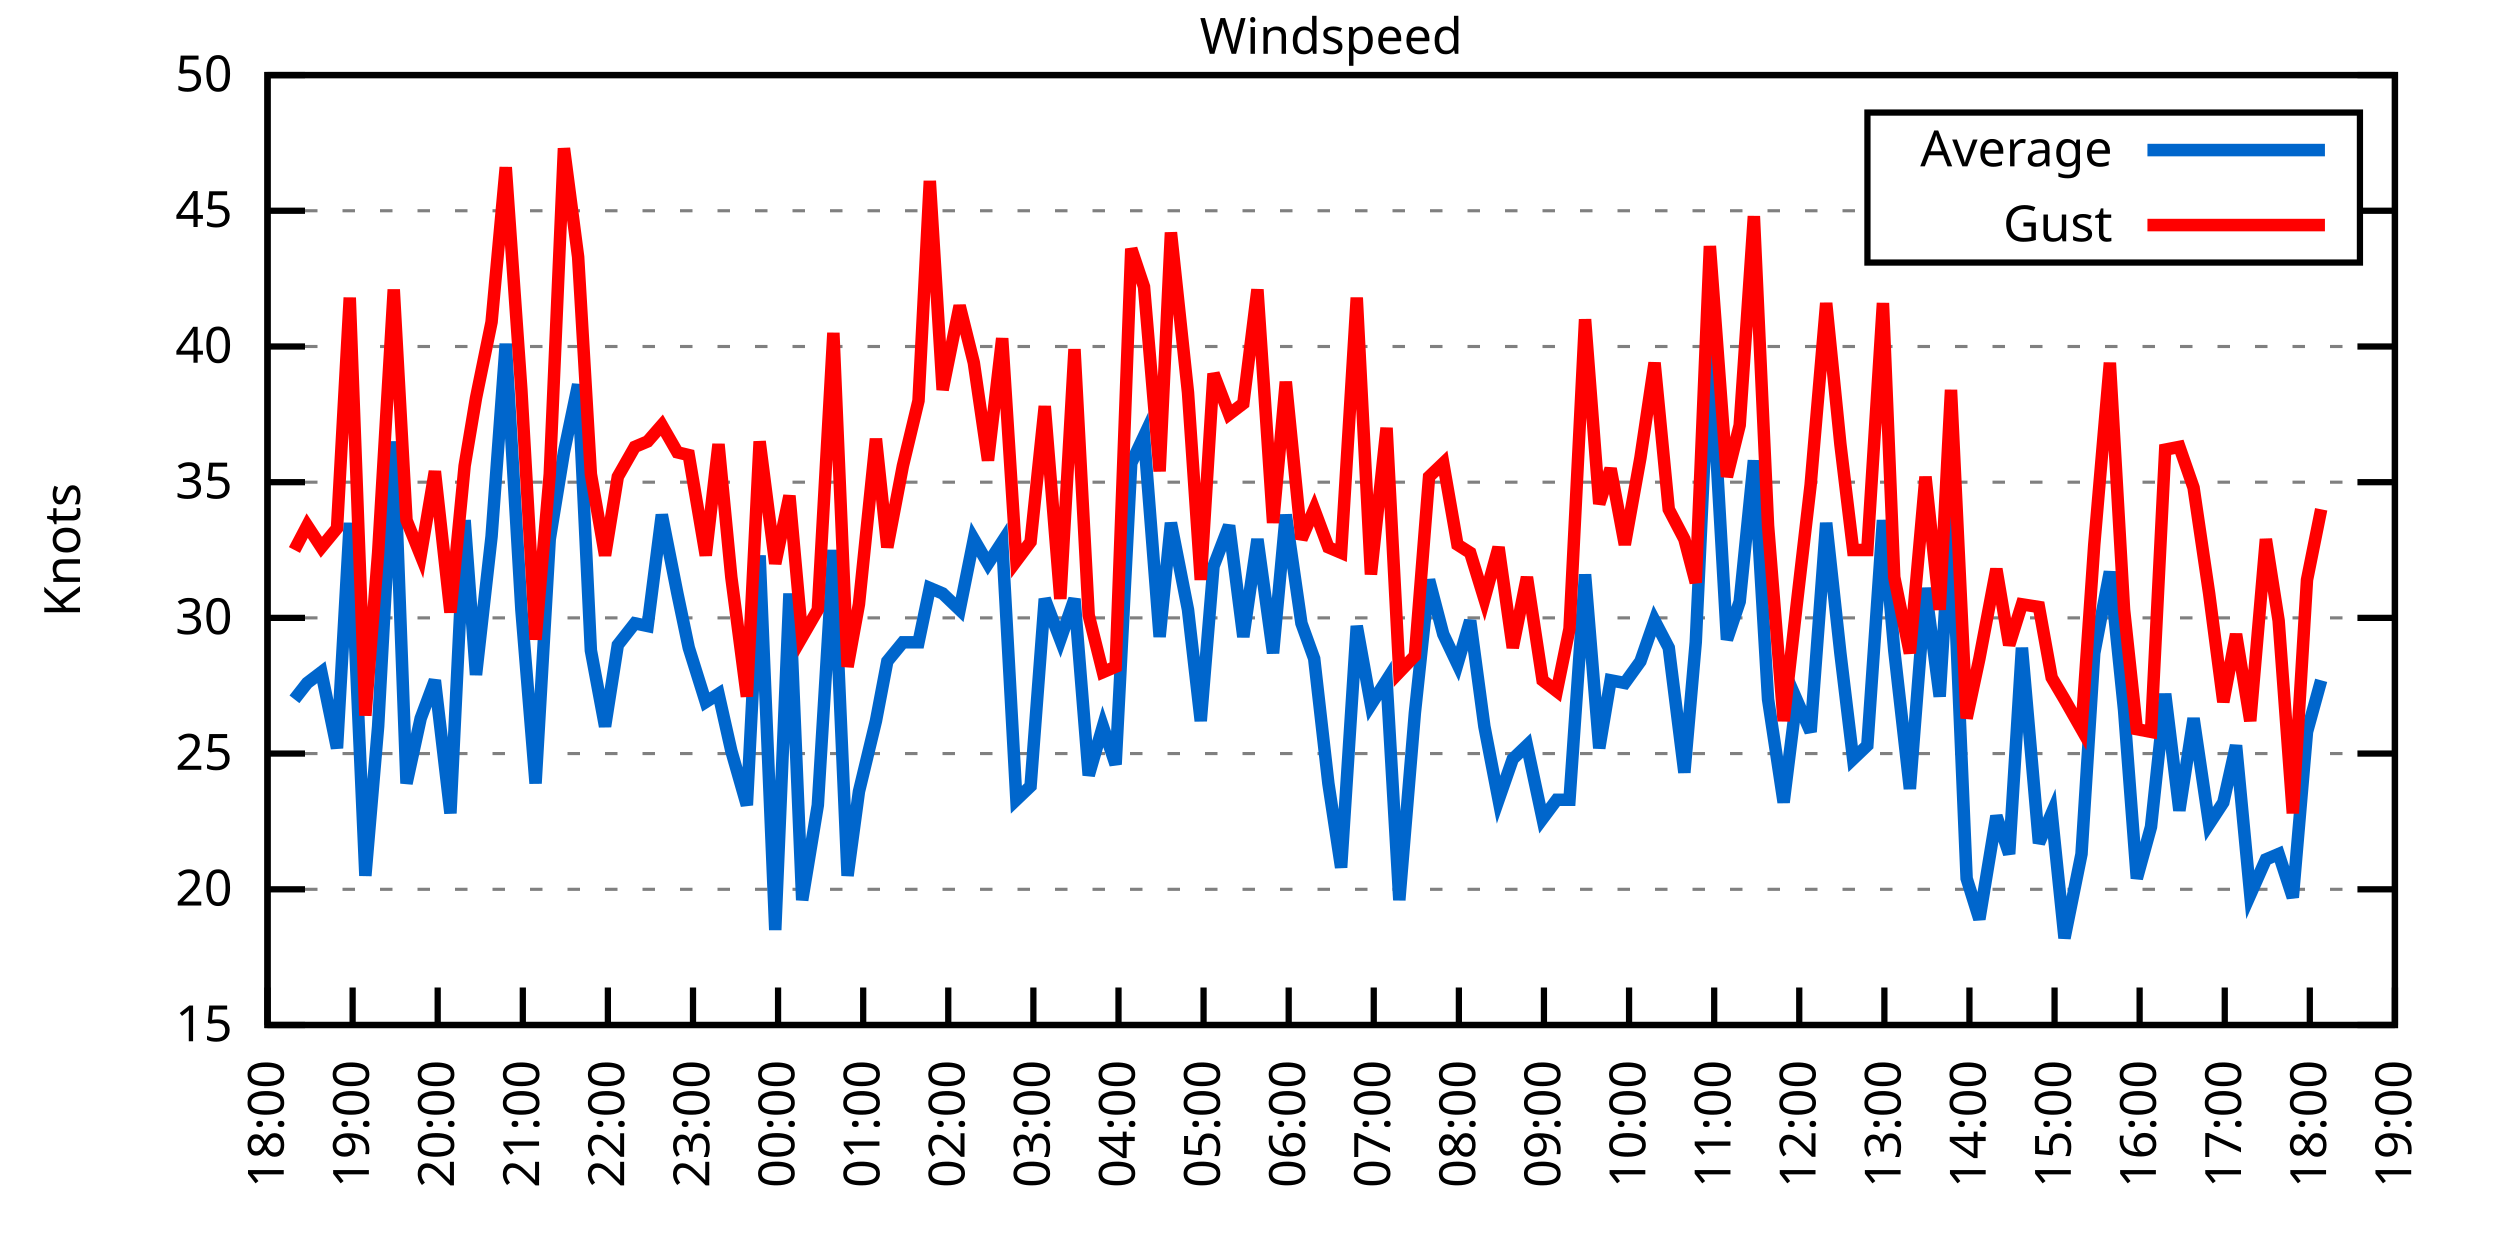
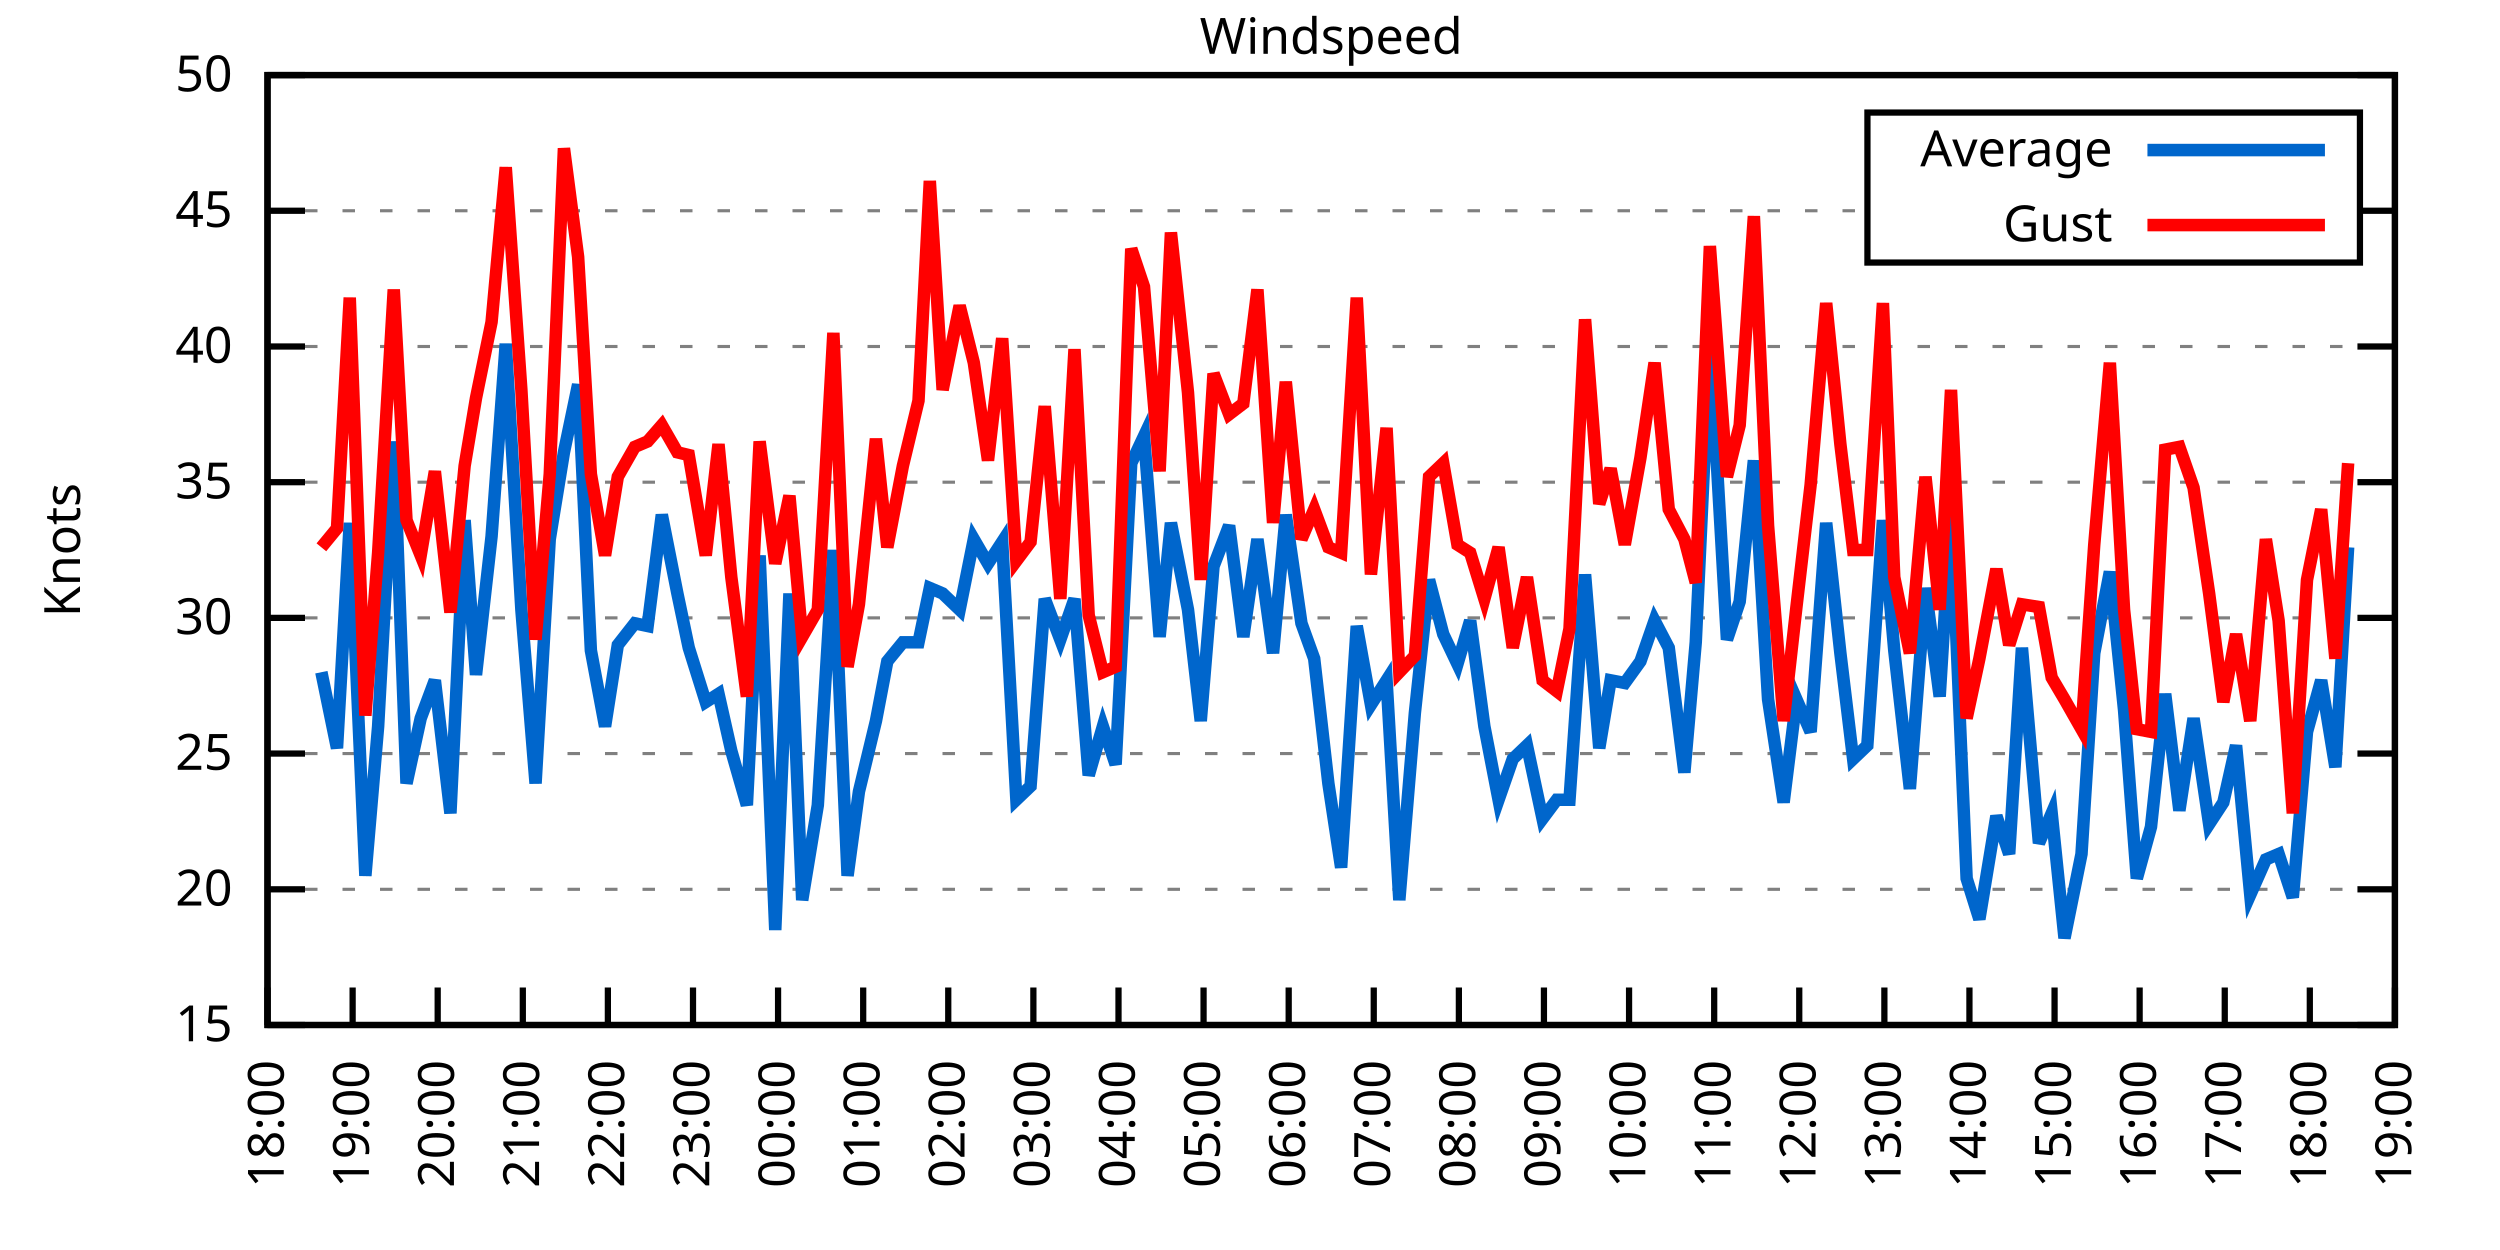
<svg xmlns="http://www.w3.org/2000/svg" xmlns:xlink="http://www.w3.org/1999/xlink" width="400" height="200" viewBox="0 0 400 200">
  <g id="gnuplot_canvas">
    <rect x="0" y="0" width="400" height="200" fill="none" />
    <defs>
      <circle id="gpDot" r="0.5" stroke-width="0.5" stroke="currentColor" />
      <path id="gpPt0" stroke-width="0.333" stroke="currentColor" d="M-1,0 h2 M0,-1 v2" />
      <path id="gpPt1" stroke-width="0.333" stroke="currentColor" d="M-1,-1 L1,1 M1,-1 L-1,1" />
      <path id="gpPt2" stroke-width="0.333" stroke="currentColor" d="M-1,0 L1,0 M0,-1 L0,1 M-1,-1 L1,1 M-1,1 L1,-1" />
      <rect id="gpPt3" stroke-width="0.333" stroke="currentColor" x="-1" y="-1" width="2" height="2" />
      <rect id="gpPt4" stroke-width="0.333" stroke="currentColor" fill="currentColor" x="-1" y="-1" width="2" height="2" />
      <circle id="gpPt5" stroke-width="0.333" stroke="currentColor" cx="0" cy="0" r="1" />
      <use xlink:href="#gpPt5" id="gpPt6" fill="currentColor" stroke="none" />
      <path id="gpPt7" stroke-width="0.333" stroke="currentColor" d="M0,-1.33 L-1.33,0.67 L1.33,0.67 z" />
      <use xlink:href="#gpPt7" id="gpPt8" fill="currentColor" stroke="none" />
      <use xlink:href="#gpPt7" id="gpPt9" stroke="currentColor" transform="rotate(180)" />
      <use xlink:href="#gpPt9" id="gpPt10" fill="currentColor" stroke="none" />
      <use xlink:href="#gpPt3" id="gpPt11" stroke="currentColor" transform="rotate(45)" />
      <use xlink:href="#gpPt11" id="gpPt12" fill="currentColor" stroke="none" />
      <path id="gpPt13" stroke-width="0.333" stroke="currentColor" d="M0,1.330 L1.265,0.411 L0.782,-1.067 L-0.782,-1.076 L-1.265,0.411 z" />
      <use xlink:href="#gpPt13" id="gpPt14" fill="currentColor" stroke="none" />
      <filter id="textbox" filterUnits="objectBoundingBox" x="0" y="0" height="1" width="1">
        <feFlood flood-color="white" flood-opacity="1" result="bgnd" />
        <feComposite in="SourceGraphic" in2="bgnd" operator="atop" />
      </filter>
      <filter id="greybox" filterUnits="objectBoundingBox" x="0" y="0" height="1" width="1">
        <feFlood flood-color="lightgrey" flood-opacity="1" result="grey" />
        <feComposite in="SourceGraphic" in2="grey" operator="atop" />
      </filter>
    </defs>
    <g fill="none" color="white" stroke="currentColor" stroke-width="1.00" stroke-linecap="butt" stroke-linejoin="miter">
</g>
    <g fill="none" color="black" stroke="currentColor" stroke-width="1.00" stroke-linecap="butt" stroke-linejoin="miter">
      <g stroke="none" shape-rendering="crispEdges">
        <polygon fill="rgb(255, 255, 255)" points="42.80,164.00 383.18,164.00 383.18,12.02 42.80,12.02 " />
      </g>
    </g>
    <g fill="none" color="black" stroke="currentColor" stroke-width="1.00" stroke-linecap="butt" stroke-linejoin="miter">
</g>
    <g fill="none" color="black" stroke="black" stroke-width="0.50" stroke-linecap="butt" stroke-linejoin="miter">
</g>
    <g fill="none" color="gray" stroke="currentColor" stroke-width="0.50" stroke-linecap="butt" stroke-linejoin="miter">
      <path stroke="gray" stroke-dasharray="2,4" class="gridline" d="M42.80,164.00 L383.19,164.00  " />
    </g>
    <g fill="none" color="gray" stroke="gray" stroke-width="1.00" stroke-linecap="butt" stroke-linejoin="miter">
</g>
    <g fill="none" color="black" stroke="currentColor" stroke-width="1.00" stroke-linecap="butt" stroke-linejoin="miter">
      <path stroke="black" d="M42.80,164.00 L48.80,164.00 M383.19,164.00 L377.19,164.00  " />
      <g transform="translate(37.20,166.60)" stroke="none" fill="black" font-family="Sans" font-size="8.00" text-anchor="end">
        <text>
          <tspan font-family="Sans"> 15</tspan>
        </text>
      </g>
    </g>
    <g fill="none" color="black" stroke="currentColor" stroke-width="1.00" stroke-linecap="butt" stroke-linejoin="miter">
</g>
    <g fill="none" color="black" stroke="black" stroke-width="0.50" stroke-linecap="butt" stroke-linejoin="miter">
</g>
    <g fill="none" color="gray" stroke="currentColor" stroke-width="0.50" stroke-linecap="butt" stroke-linejoin="miter">
      <path stroke="gray" stroke-dasharray="2,4" class="gridline" d="M42.80,142.29 L383.19,142.29  " />
    </g>
    <g fill="none" color="gray" stroke="gray" stroke-width="1.00" stroke-linecap="butt" stroke-linejoin="miter">
</g>
    <g fill="none" color="black" stroke="currentColor" stroke-width="1.00" stroke-linecap="butt" stroke-linejoin="miter">
      <path stroke="black" d="M42.80,142.29 L48.80,142.29 M383.19,142.29 L377.19,142.29  " />
      <g transform="translate(37.20,144.89)" stroke="none" fill="black" font-family="Sans" font-size="8.00" text-anchor="end">
        <text>
          <tspan font-family="Sans"> 20</tspan>
        </text>
      </g>
    </g>
    <g fill="none" color="black" stroke="currentColor" stroke-width="1.00" stroke-linecap="butt" stroke-linejoin="miter">
</g>
    <g fill="none" color="black" stroke="black" stroke-width="0.50" stroke-linecap="butt" stroke-linejoin="miter">
</g>
    <g fill="none" color="gray" stroke="currentColor" stroke-width="0.50" stroke-linecap="butt" stroke-linejoin="miter">
      <path stroke="gray" stroke-dasharray="2,4" class="gridline" d="M42.80,120.57 L383.19,120.57  " />
    </g>
    <g fill="none" color="gray" stroke="gray" stroke-width="1.00" stroke-linecap="butt" stroke-linejoin="miter">
</g>
    <g fill="none" color="black" stroke="currentColor" stroke-width="1.00" stroke-linecap="butt" stroke-linejoin="miter">
      <path stroke="black" d="M42.80,120.57 L48.80,120.57 M383.19,120.57 L377.19,120.57  " />
      <g transform="translate(37.20,123.17)" stroke="none" fill="black" font-family="Sans" font-size="8.00" text-anchor="end">
        <text>
          <tspan font-family="Sans"> 25</tspan>
        </text>
      </g>
    </g>
    <g fill="none" color="black" stroke="currentColor" stroke-width="1.00" stroke-linecap="butt" stroke-linejoin="miter">
</g>
    <g fill="none" color="black" stroke="black" stroke-width="0.50" stroke-linecap="butt" stroke-linejoin="miter">
</g>
    <g fill="none" color="gray" stroke="currentColor" stroke-width="0.50" stroke-linecap="butt" stroke-linejoin="miter">
      <path stroke="gray" stroke-dasharray="2,4" class="gridline" d="M42.80,98.86 L383.19,98.86  " />
    </g>
    <g fill="none" color="gray" stroke="gray" stroke-width="1.00" stroke-linecap="butt" stroke-linejoin="miter">
</g>
    <g fill="none" color="black" stroke="currentColor" stroke-width="1.00" stroke-linecap="butt" stroke-linejoin="miter">
      <path stroke="black" d="M42.80,98.86 L48.80,98.86 M383.19,98.86 L377.19,98.86  " />
      <g transform="translate(37.20,101.46)" stroke="none" fill="black" font-family="Sans" font-size="8.00" text-anchor="end">
        <text>
          <tspan font-family="Sans"> 30</tspan>
        </text>
      </g>
    </g>
    <g fill="none" color="black" stroke="currentColor" stroke-width="1.00" stroke-linecap="butt" stroke-linejoin="miter">
</g>
    <g fill="none" color="black" stroke="black" stroke-width="0.50" stroke-linecap="butt" stroke-linejoin="miter">
</g>
    <g fill="none" color="gray" stroke="currentColor" stroke-width="0.50" stroke-linecap="butt" stroke-linejoin="miter">
      <path stroke="gray" stroke-dasharray="2,4" class="gridline" d="M42.80,77.15 L383.19,77.15  " />
    </g>
    <g fill="none" color="gray" stroke="gray" stroke-width="1.00" stroke-linecap="butt" stroke-linejoin="miter">
</g>
    <g fill="none" color="black" stroke="currentColor" stroke-width="1.00" stroke-linecap="butt" stroke-linejoin="miter">
      <path stroke="black" d="M42.80,77.15 L48.80,77.15 M383.19,77.15 L377.19,77.15  " />
      <g transform="translate(37.20,79.75)" stroke="none" fill="black" font-family="Sans" font-size="8.00" text-anchor="end">
        <text>
          <tspan font-family="Sans"> 35</tspan>
        </text>
      </g>
    </g>
    <g fill="none" color="black" stroke="currentColor" stroke-width="1.00" stroke-linecap="butt" stroke-linejoin="miter">
</g>
    <g fill="none" color="black" stroke="black" stroke-width="0.50" stroke-linecap="butt" stroke-linejoin="miter">
</g>
    <g fill="none" color="gray" stroke="currentColor" stroke-width="0.50" stroke-linecap="butt" stroke-linejoin="miter">
      <path stroke="gray" stroke-dasharray="2,4" class="gridline" d="M42.80,55.44 L383.19,55.44  " />
    </g>
    <g fill="none" color="gray" stroke="gray" stroke-width="1.00" stroke-linecap="butt" stroke-linejoin="miter">
</g>
    <g fill="none" color="black" stroke="currentColor" stroke-width="1.00" stroke-linecap="butt" stroke-linejoin="miter">
      <path stroke="black" d="M42.80,55.44 L48.80,55.44 M383.19,55.44 L377.19,55.44  " />
      <g transform="translate(37.20,58.04)" stroke="none" fill="black" font-family="Sans" font-size="8.00" text-anchor="end">
        <text>
          <tspan font-family="Sans"> 40</tspan>
        </text>
      </g>
    </g>
    <g fill="none" color="black" stroke="currentColor" stroke-width="1.00" stroke-linecap="butt" stroke-linejoin="miter">
</g>
    <g fill="none" color="black" stroke="black" stroke-width="0.50" stroke-linecap="butt" stroke-linejoin="miter">
</g>
    <g fill="none" color="gray" stroke="currentColor" stroke-width="0.50" stroke-linecap="butt" stroke-linejoin="miter">
      <path stroke="gray" stroke-dasharray="2,4" class="gridline" d="M42.80,33.72 L298.79,33.72 M377.59,33.72 L383.19,33.72  " />
    </g>
    <g fill="none" color="gray" stroke="gray" stroke-width="1.00" stroke-linecap="butt" stroke-linejoin="miter">
</g>
    <g fill="none" color="black" stroke="currentColor" stroke-width="1.00" stroke-linecap="butt" stroke-linejoin="miter">
      <path stroke="black" d="M42.80,33.72 L48.80,33.72 M383.19,33.72 L377.19,33.72  " />
      <g transform="translate(37.20,36.32)" stroke="none" fill="black" font-family="Sans" font-size="8.00" text-anchor="end">
        <text>
          <tspan font-family="Sans"> 45</tspan>
        </text>
      </g>
    </g>
    <g fill="none" color="black" stroke="currentColor" stroke-width="1.00" stroke-linecap="butt" stroke-linejoin="miter">
</g>
    <g fill="none" color="black" stroke="black" stroke-width="0.50" stroke-linecap="butt" stroke-linejoin="miter">
</g>
    <g fill="none" color="gray" stroke="currentColor" stroke-width="0.50" stroke-linecap="butt" stroke-linejoin="miter">
      <path stroke="gray" stroke-dasharray="2,4" class="gridline" d="M42.80,12.01 L383.19,12.01  " />
    </g>
    <g fill="none" color="gray" stroke="gray" stroke-width="1.00" stroke-linecap="butt" stroke-linejoin="miter">
</g>
    <g fill="none" color="black" stroke="currentColor" stroke-width="1.00" stroke-linecap="butt" stroke-linejoin="miter">
      <path stroke="black" d="M42.80,12.01 L48.80,12.01 M383.19,12.01 L377.19,12.01  " />
      <g transform="translate(37.20,14.61)" stroke="none" fill="black" font-family="Sans" font-size="8.00" text-anchor="end">
        <text>
          <tspan font-family="Sans"> 50</tspan>
        </text>
      </g>
    </g>
    <g fill="none" color="black" stroke="currentColor" stroke-width="1.00" stroke-linecap="butt" stroke-linejoin="miter">
      <path stroke="black" d="M42.80,164.00 L42.80,158.00  " />
      <g transform="translate(45.40,169.60) rotate(270.00)" stroke="none" fill="black" font-family="Sans" font-size="8.00" text-anchor="end">
        <text>
          <tspan font-family="Sans">18:00</tspan>
        </text>
      </g>
    </g>
    <g fill="none" color="black" stroke="currentColor" stroke-width="1.00" stroke-linecap="butt" stroke-linejoin="miter">
      <path stroke="black" d="M56.42,164.00 L56.42,158.00  " />
      <g transform="translate(59.02,169.60) rotate(270.00)" stroke="none" fill="black" font-family="Sans" font-size="8.00" text-anchor="end">
        <text>
          <tspan font-family="Sans">19:00</tspan>
        </text>
      </g>
    </g>
    <g fill="none" color="black" stroke="currentColor" stroke-width="1.00" stroke-linecap="butt" stroke-linejoin="miter">
      <path stroke="black" d="M70.03,164.00 L70.03,158.00  " />
      <g transform="translate(72.63,169.60) rotate(270.00)" stroke="none" fill="black" font-family="Sans" font-size="8.00" text-anchor="end">
        <text>
          <tspan font-family="Sans">20:00</tspan>
        </text>
      </g>
    </g>
    <g fill="none" color="black" stroke="currentColor" stroke-width="1.00" stroke-linecap="butt" stroke-linejoin="miter">
      <path stroke="black" d="M83.65,164.00 L83.65,158.00  " />
      <g transform="translate(86.25,169.60) rotate(270.00)" stroke="none" fill="black" font-family="Sans" font-size="8.00" text-anchor="end">
        <text>
          <tspan font-family="Sans">21:00</tspan>
        </text>
      </g>
    </g>
    <g fill="none" color="black" stroke="currentColor" stroke-width="1.00" stroke-linecap="butt" stroke-linejoin="miter">
      <path stroke="black" d="M97.26,164.00 L97.26,158.00  " />
      <g transform="translate(99.86,169.60) rotate(270.00)" stroke="none" fill="black" font-family="Sans" font-size="8.00" text-anchor="end">
        <text>
          <tspan font-family="Sans">22:00</tspan>
        </text>
      </g>
    </g>
    <g fill="none" color="black" stroke="currentColor" stroke-width="1.00" stroke-linecap="butt" stroke-linejoin="miter">
      <path stroke="black" d="M110.88,164.00 L110.88,158.00  " />
      <g transform="translate(113.48,169.60) rotate(270.00)" stroke="none" fill="black" font-family="Sans" font-size="8.00" text-anchor="end">
        <text>
          <tspan font-family="Sans">23:00</tspan>
        </text>
      </g>
    </g>
    <g fill="none" color="black" stroke="currentColor" stroke-width="1.00" stroke-linecap="butt" stroke-linejoin="miter">
      <path stroke="black" d="M124.49,164.00 L124.49,158.00  " />
      <g transform="translate(127.09,169.60) rotate(270.00)" stroke="none" fill="black" font-family="Sans" font-size="8.00" text-anchor="end">
        <text>
          <tspan font-family="Sans">00:00</tspan>
        </text>
      </g>
    </g>
    <g fill="none" color="black" stroke="currentColor" stroke-width="1.00" stroke-linecap="butt" stroke-linejoin="miter">
      <path stroke="black" d="M138.11,164.00 L138.11,158.00  " />
      <g transform="translate(140.71,169.60) rotate(270.00)" stroke="none" fill="black" font-family="Sans" font-size="8.00" text-anchor="end">
        <text>
          <tspan font-family="Sans">01:00</tspan>
        </text>
      </g>
    </g>
    <g fill="none" color="black" stroke="currentColor" stroke-width="1.00" stroke-linecap="butt" stroke-linejoin="miter">
      <path stroke="black" d="M151.72,164.00 L151.72,158.00  " />
      <g transform="translate(154.32,169.60) rotate(270.00)" stroke="none" fill="black" font-family="Sans" font-size="8.00" text-anchor="end">
        <text>
          <tspan font-family="Sans">02:00</tspan>
        </text>
      </g>
    </g>
    <g fill="none" color="black" stroke="currentColor" stroke-width="1.00" stroke-linecap="butt" stroke-linejoin="miter">
      <path stroke="black" d="M165.34,164.00 L165.34,158.00  " />
      <g transform="translate(167.94,169.60) rotate(270.00)" stroke="none" fill="black" font-family="Sans" font-size="8.00" text-anchor="end">
        <text>
          <tspan font-family="Sans">03:00</tspan>
        </text>
      </g>
    </g>
    <g fill="none" color="black" stroke="currentColor" stroke-width="1.00" stroke-linecap="butt" stroke-linejoin="miter">
      <path stroke="black" d="M178.96,164.00 L178.96,158.00  " />
      <g transform="translate(181.56,169.60) rotate(270.00)" stroke="none" fill="black" font-family="Sans" font-size="8.00" text-anchor="end">
        <text>
          <tspan font-family="Sans">04:00</tspan>
        </text>
      </g>
    </g>
    <g fill="none" color="black" stroke="currentColor" stroke-width="1.00" stroke-linecap="butt" stroke-linejoin="miter">
      <path stroke="black" d="M192.57,164.00 L192.57,158.00  " />
      <g transform="translate(195.17,169.60) rotate(270.00)" stroke="none" fill="black" font-family="Sans" font-size="8.00" text-anchor="end">
        <text>
          <tspan font-family="Sans">05:00</tspan>
        </text>
      </g>
    </g>
    <g fill="none" color="black" stroke="currentColor" stroke-width="1.00" stroke-linecap="butt" stroke-linejoin="miter">
      <path stroke="black" d="M206.19,164.00 L206.19,158.00  " />
      <g transform="translate(208.79,169.60) rotate(270.00)" stroke="none" fill="black" font-family="Sans" font-size="8.00" text-anchor="end">
        <text>
          <tspan font-family="Sans">06:00</tspan>
        </text>
      </g>
    </g>
    <g fill="none" color="black" stroke="currentColor" stroke-width="1.00" stroke-linecap="butt" stroke-linejoin="miter">
      <path stroke="black" d="M219.80,164.00 L219.80,158.00  " />
      <g transform="translate(222.40,169.60) rotate(270.00)" stroke="none" fill="black" font-family="Sans" font-size="8.00" text-anchor="end">
        <text>
          <tspan font-family="Sans">07:00</tspan>
        </text>
      </g>
    </g>
    <g fill="none" color="black" stroke="currentColor" stroke-width="1.00" stroke-linecap="butt" stroke-linejoin="miter">
      <path stroke="black" d="M233.42,164.00 L233.42,158.00  " />
      <g transform="translate(236.02,169.60) rotate(270.00)" stroke="none" fill="black" font-family="Sans" font-size="8.00" text-anchor="end">
        <text>
          <tspan font-family="Sans">08:00</tspan>
        </text>
      </g>
    </g>
    <g fill="none" color="black" stroke="currentColor" stroke-width="1.00" stroke-linecap="butt" stroke-linejoin="miter">
      <path stroke="black" d="M247.03,164.00 L247.03,158.00  " />
      <g transform="translate(249.63,169.60) rotate(270.00)" stroke="none" fill="black" font-family="Sans" font-size="8.00" text-anchor="end">
        <text>
          <tspan font-family="Sans">09:00</tspan>
        </text>
      </g>
    </g>
    <g fill="none" color="black" stroke="currentColor" stroke-width="1.00" stroke-linecap="butt" stroke-linejoin="miter">
      <path stroke="black" d="M260.65,164.00 L260.65,158.00  " />
      <g transform="translate(263.25,169.60) rotate(270.00)" stroke="none" fill="black" font-family="Sans" font-size="8.00" text-anchor="end">
        <text>
          <tspan font-family="Sans">10:00</tspan>
        </text>
      </g>
    </g>
    <g fill="none" color="black" stroke="currentColor" stroke-width="1.00" stroke-linecap="butt" stroke-linejoin="miter">
      <path stroke="black" d="M274.27,164.00 L274.27,158.00  " />
      <g transform="translate(276.87,169.60) rotate(270.00)" stroke="none" fill="black" font-family="Sans" font-size="8.00" text-anchor="end">
        <text>
          <tspan font-family="Sans">11:00</tspan>
        </text>
      </g>
    </g>
    <g fill="none" color="black" stroke="currentColor" stroke-width="1.00" stroke-linecap="butt" stroke-linejoin="miter">
      <path stroke="black" d="M287.88,164.00 L287.88,158.00  " />
      <g transform="translate(290.48,169.60) rotate(270.00)" stroke="none" fill="black" font-family="Sans" font-size="8.00" text-anchor="end">
        <text>
          <tspan font-family="Sans">12:00</tspan>
        </text>
      </g>
    </g>
    <g fill="none" color="black" stroke="currentColor" stroke-width="1.00" stroke-linecap="butt" stroke-linejoin="miter">
      <path stroke="black" d="M301.50,164.00 L301.50,158.00  " />
      <g transform="translate(304.10,169.60) rotate(270.00)" stroke="none" fill="black" font-family="Sans" font-size="8.00" text-anchor="end">
        <text>
          <tspan font-family="Sans">13:00</tspan>
        </text>
      </g>
    </g>
    <g fill="none" color="black" stroke="currentColor" stroke-width="1.00" stroke-linecap="butt" stroke-linejoin="miter">
      <path stroke="black" d="M315.11,164.00 L315.11,158.00  " />
      <g transform="translate(317.71,169.60) rotate(270.00)" stroke="none" fill="black" font-family="Sans" font-size="8.00" text-anchor="end">
        <text>
          <tspan font-family="Sans">14:00</tspan>
        </text>
      </g>
    </g>
    <g fill="none" color="black" stroke="currentColor" stroke-width="1.00" stroke-linecap="butt" stroke-linejoin="miter">
      <path stroke="black" d="M328.73,164.00 L328.73,158.00  " />
      <g transform="translate(331.33,169.60) rotate(270.00)" stroke="none" fill="black" font-family="Sans" font-size="8.00" text-anchor="end">
        <text>
          <tspan font-family="Sans">15:00</tspan>
        </text>
      </g>
    </g>
    <g fill="none" color="black" stroke="currentColor" stroke-width="1.00" stroke-linecap="butt" stroke-linejoin="miter">
      <path stroke="black" d="M342.34,164.00 L342.34,158.00  " />
      <g transform="translate(344.94,169.60) rotate(270.00)" stroke="none" fill="black" font-family="Sans" font-size="8.00" text-anchor="end">
        <text>
          <tspan font-family="Sans">16:00</tspan>
        </text>
      </g>
    </g>
    <g fill="none" color="black" stroke="currentColor" stroke-width="1.00" stroke-linecap="butt" stroke-linejoin="miter">
      <path stroke="black" d="M355.96,164.00 L355.96,158.00  " />
      <g transform="translate(358.56,169.60) rotate(270.00)" stroke="none" fill="black" font-family="Sans" font-size="8.00" text-anchor="end">
        <text>
          <tspan font-family="Sans">17:00</tspan>
        </text>
      </g>
    </g>
    <g fill="none" color="black" stroke="currentColor" stroke-width="1.00" stroke-linecap="butt" stroke-linejoin="miter">
      <path stroke="black" d="M369.57,164.00 L369.57,158.00  " />
      <g transform="translate(372.17,169.60) rotate(270.00)" stroke="none" fill="black" font-family="Sans" font-size="8.00" text-anchor="end">
        <text>
          <tspan font-family="Sans">18:00</tspan>
        </text>
      </g>
    </g>
    <g fill="none" color="black" stroke="currentColor" stroke-width="1.00" stroke-linecap="butt" stroke-linejoin="miter">
      <path stroke="black" d="M383.19,164.00 L383.19,158.00  " />
      <g transform="translate(385.79,169.60) rotate(270.00)" stroke="none" fill="black" font-family="Sans" font-size="8.00" text-anchor="end">
        <text>
          <tspan font-family="Sans">19:00</tspan>
        </text>
      </g>
    </g>
    <g fill="none" color="black" stroke="currentColor" stroke-width="1.00" stroke-linecap="butt" stroke-linejoin="miter">
</g>
    <g fill="none" color="black" stroke="currentColor" stroke-width="1.00" stroke-linecap="butt" stroke-linejoin="miter">
      <path stroke="black" d="M42.80,12.01 L42.80,164.00 L383.19,164.00 L383.19,12.01 L42.80,12.01 Z  " />
    </g>
    <g fill="none" color="black" stroke="currentColor" stroke-width="1.00" stroke-linecap="butt" stroke-linejoin="miter">
</g>
    <g fill="none" color="black" stroke="currentColor" stroke-width="1.00" stroke-linecap="butt" stroke-linejoin="miter">
      <path stroke="black" d="M298.79,42.01 L298.79,18.01 L377.59,18.01 L377.59,42.01 L298.79,42.01 Z  " />
    </g>
    <g id="Windspeed_plot_1">
      <g fill="none" color="white" stroke="black" stroke-width="2.00" stroke-linecap="butt" stroke-linejoin="miter">
</g>
      <g fill="none" color="black" stroke="currentColor" stroke-width="2.00" stroke-linecap="butt" stroke-linejoin="miter">
        <g transform="translate(337.99,26.61)" stroke="none" fill="black" font-family="Sans" font-size="8.00" text-anchor="end">
          <text>
            <tspan font-family="Sans">Average</tspan>
          </text>
        </g>
      </g>
      <g fill="none" color="black" stroke="currentColor" stroke-width="2.00" stroke-linecap="butt" stroke-linejoin="miter">
-         <path stroke="rgb(  0, 102, 204)" d="M343.59,24.01 L371.99,24.01 M47.11,111.89 L49.15,109.28 L51.42,107.55 L53.92,119.71 L55.96,83.66 L58.46,140.12   L60.50,116.23 L63.00,70.63 L65.04,125.35 L67.31,114.93 L69.58,108.85 L72.07,130.13 L74.34,83.23 L76.16,107.98   L78.65,85.83 L80.92,55.00 L83.42,97.56 L85.69,125.35 L87.96,86.27 L90.23,72.37 L92.50,61.52 L94.54,104.07   L96.81,116.23 L98.85,103.20 L101.57,99.73 L103.62,100.16 L105.89,82.36 L108.38,94.95 L110.20,103.64 L112.92,112.32   L114.96,111.02 L117.01,120.14 L119.50,128.83 L121.54,88.87 L124.04,148.80 L126.31,94.95 L128.35,144.02 L130.85,128.83   L133.34,88.00 L135.61,140.12 L137.43,126.65 L140.15,115.36 L141.97,105.81 L144.46,102.77 L146.96,102.77 L148.77,94.08   L150.82,94.95 L153.54,97.56 L155.81,86.27 L158.08,90.18 L160.35,86.70 L162.62,127.96 L164.89,125.79 L167.16,95.82   L169.65,102.34 L171.92,95.82 L174.19,124.05 L176.46,116.23 L178.50,122.31 L181.00,74.11 L183.04,69.77 L185.54,101.90   L187.35,83.66 L190.08,97.56 L192.12,115.36 L194.16,90.61 L196.66,84.10 L198.93,101.90 L201.19,86.27 L203.69,104.51   L205.73,82.36 L208.23,99.73 L210.27,105.38 L212.54,125.35 L214.58,138.81 L217.08,100.16 L219.35,112.76 L221.85,108.85   L223.89,144.02 L226.38,114.06 L228.65,92.78 L230.92,101.47 L233.19,106.24 L235.23,99.30 L237.50,116.23 L239.77,127.96   L242.04,121.44 L244.31,119.27 L246.81,131.00 L249.08,127.96 L251.12,127.96 L253.61,91.91 L255.88,119.71 L257.70,108.85   L259.97,109.28 L262.47,105.81 L264.73,99.30 L267.00,103.64 L269.50,123.61 L271.32,102.77 L273.58,54.57 L276.31,102.34   L278.35,96.26 L280.62,73.67 L282.89,111.89 L285.38,128.39 L287.43,111.89 L289.70,117.10 L292.19,83.66 L294.46,104.51   L296.50,121.44 L298.77,119.27 L301.27,83.23 L303.08,104.07 L305.58,126.22 L308.08,94.08 L310.35,111.45 L312.16,81.93   L314.66,140.55 L316.70,147.06 L319.42,130.56 L321.47,136.64 L323.51,103.64 L326.23,134.90 L328.27,130.13 L330.32,150.10   L333.04,136.64 L335.08,104.51 L337.58,91.48 L339.85,113.63 L341.89,140.55 L344.16,132.30 L346.43,111.02 L348.70,129.69   L350.97,114.93 L353.46,131.86 L355.73,128.39 L357.77,119.27 L360.04,143.16 L362.54,137.51 L364.58,136.64 L366.85,143.59   L369.12,117.10 L371.39,108.85  " />
+         <path stroke="rgb(  0, 102, 204)" d="M343.59,24.01 L371.99,24.01 M51.42,107.55 L53.92,119.71 L55.96,83.66 L58.46,140.12 L60.50,116.23 L63.00,70.63   L65.04,125.35 L67.31,114.93 L69.58,108.85 L72.07,130.13 L74.34,83.23 L76.16,107.98 L78.65,85.83 L80.92,55.00   L83.42,97.56 L85.69,125.35 L87.96,86.27 L90.23,72.37 L92.50,61.52 L94.54,104.07 L96.81,116.23 L98.85,103.20   L101.57,99.73 L103.62,100.16 L105.89,82.36 L108.38,94.95 L110.20,103.64 L112.92,112.32 L114.96,111.02 L117.01,120.14   L119.50,128.83 L121.54,88.87 L124.04,148.80 L126.31,94.95 L128.35,144.02 L130.85,128.83 L133.34,88.00 L135.61,140.12   L137.43,126.65 L140.15,115.36 L141.97,105.81 L144.46,102.77 L146.96,102.77 L148.77,94.08 L150.82,94.95 L153.54,97.56   L155.81,86.27 L158.08,90.18 L160.35,86.70 L162.62,127.96 L164.89,125.79 L167.16,95.82 L169.65,102.34 L171.92,95.82   L174.19,124.05 L176.46,116.23 L178.50,122.31 L181.00,74.11 L183.04,69.77 L185.54,101.90 L187.35,83.66 L190.08,97.56   L192.12,115.36 L194.16,90.61 L196.66,84.10 L198.93,101.90 L201.19,86.27 L203.69,104.51 L205.73,82.36 L208.23,99.73   L210.27,105.38 L212.54,125.35 L214.58,138.81 L217.08,100.16 L219.35,112.76 L221.85,108.85 L223.89,144.02 L226.38,114.06   L228.65,92.78 L230.92,101.47 L233.19,106.24 L235.23,99.30 L237.50,116.23 L239.77,127.96 L242.04,121.44 L244.31,119.27   L246.81,131.00 L249.08,127.96 L251.12,127.96 L253.61,91.91 L255.88,119.71 L257.70,108.85 L259.97,109.28 L262.47,105.81   L264.73,99.30 L267.00,103.64 L269.50,123.61 L271.32,102.77 L273.58,54.57 L276.31,102.34 L278.35,96.26 L280.62,73.67   L282.89,111.89 L285.38,128.39 L287.43,111.89 L289.70,117.10 L292.19,83.66 L294.46,104.51 L296.50,121.44 L298.77,119.27   L301.27,83.23 L303.08,104.07 L305.58,126.22 L308.08,94.08 L310.35,111.45 L312.16,81.93 L314.66,140.55 L316.70,147.06   L319.42,130.56 L321.47,136.64 L323.51,103.64 L326.23,134.90 L328.27,130.13 L330.32,150.10 L333.04,136.64 L335.08,104.51   L337.58,91.48 L339.85,113.63 L341.89,140.55 L344.16,132.30 L346.43,111.02 L348.70,129.69 L350.97,114.93 L353.46,131.86   L355.73,128.39 L357.77,119.27 L360.04,143.16 L362.54,137.51 L364.58,136.64 L366.85,143.59 L369.12,117.10 L371.39,108.85   L373.66,122.75 L375.70,87.57  " />
      </g>
    </g>
    <g id="Windspeed_plot_2">
      <g fill="none" color="black" stroke="currentColor" stroke-width="2.00" stroke-linecap="butt" stroke-linejoin="miter">
        <g transform="translate(337.99,38.61)" stroke="none" fill="black" font-family="Sans" font-size="8.00" text-anchor="end">
          <text>
            <tspan font-family="Sans">Gust</tspan>
          </text>
        </g>
      </g>
      <g fill="none" color="black" stroke="currentColor" stroke-width="2.00" stroke-linecap="butt" stroke-linejoin="miter">
-         <path stroke="rgb(255,   0,   0)" d="M343.59,36.01 L371.99,36.01 M47.11,88.00 L49.15,84.10 L51.42,87.57 L53.92,84.53 L55.96,47.62 L58.46,114.49   L60.50,88.44 L63.00,46.32 L65.04,83.23 L67.31,88.87 L69.58,75.41 L72.07,97.99 L74.34,74.54 L76.16,63.69   L78.65,51.53 L80.92,26.77 L83.42,62.38 L85.69,102.34 L87.96,75.85 L90.23,23.73 L92.50,41.11 L94.54,75.85   L96.81,88.87 L98.85,76.28 L101.57,71.50 L103.62,70.63 L105.89,68.03 L108.38,72.37 L110.20,72.81 L112.92,88.87   L114.96,71.07 L117.01,92.35 L119.50,111.45 L121.54,70.63 L124.04,90.18 L126.31,79.32 L128.35,101.90 L130.85,97.56   L133.34,53.26 L135.61,106.68 L137.43,96.69 L140.15,70.20 L141.97,87.57 L144.46,74.54 L146.96,64.12 L148.77,28.95   L150.82,62.38 L153.54,48.92 L155.81,58.04 L158.08,73.67 L160.35,54.13 L162.62,89.74 L164.89,86.70 L167.16,64.99   L169.65,95.82 L171.92,55.87 L174.19,98.43 L176.46,107.55 L178.50,106.68 L181.00,39.80 L183.04,45.88 L185.54,75.41   L187.35,37.20 L190.08,62.82 L192.12,92.78 L194.16,59.78 L196.66,66.29 L198.93,64.56 L201.19,46.32 L203.69,83.66   L205.73,61.08 L208.23,86.27 L210.27,81.49 L212.54,87.57 L214.58,88.44 L217.08,47.62 L219.35,91.91 L221.85,68.46   L223.89,107.55 L226.38,104.94 L228.65,76.28 L230.92,74.11 L233.19,87.14 L235.23,88.44 L237.50,95.82 L239.77,87.57   L242.04,103.64 L244.31,92.35 L246.81,108.85 L249.08,110.59 L251.12,100.60 L253.61,51.09 L255.88,80.62 L257.70,74.98   L259.97,87.14 L262.47,73.24 L264.73,58.04 L267.00,81.49 L269.50,86.27 L271.32,93.22 L273.58,39.37 L276.31,76.28   L278.35,68.03 L280.62,34.59 L282.89,84.10 L285.38,115.36 L287.43,97.12 L289.70,77.58 L292.19,48.49 L294.46,71.07   L296.50,88.00 L298.77,88.00 L301.27,48.49 L303.08,92.35 L305.58,104.51 L308.08,76.28 L310.35,97.56 L312.16,62.38   L314.66,114.93 L316.70,105.38 L319.42,91.04 L321.47,103.20 L323.51,96.69 L326.23,97.12 L328.27,108.42 L330.32,111.89   L333.04,116.67 L335.08,87.14 L337.58,58.04 L339.85,97.56 L341.89,116.67 L344.16,117.10 L346.43,71.94 L348.70,71.50   L350.97,78.02 L353.46,94.95 L355.73,112.32 L357.77,101.47 L360.04,115.36 L362.54,86.27 L364.58,99.30 L366.85,130.13   L369.12,92.78 L371.39,81.49  " />
+         <path stroke="rgb(255,   0,   0)" d="M343.59,36.01 L371.99,36.01 M51.42,87.57 L53.92,84.53 L55.96,47.62 L58.46,114.49 L60.50,88.44 L63.00,46.32   L65.04,83.23 L67.31,88.87 L69.58,75.41 L72.07,97.99 L74.34,74.54 L76.16,63.69 L78.65,51.53 L80.92,26.77   L83.42,62.38 L85.69,102.34 L87.96,75.85 L90.23,23.73 L92.50,41.11 L94.54,75.85 L96.81,88.87 L98.85,76.28   L101.57,71.50 L103.62,70.63 L105.89,68.03 L108.38,72.37 L110.20,72.81 L112.92,88.87 L114.96,71.07 L117.01,92.35   L119.50,111.45 L121.54,70.63 L124.04,90.18 L126.31,79.32 L128.35,101.90 L130.85,97.56 L133.34,53.26 L135.61,106.68   L137.43,96.69 L140.15,70.20 L141.97,87.57 L144.46,74.54 L146.96,64.12 L148.77,28.95 L150.82,62.38 L153.54,48.92   L155.81,58.04 L158.08,73.67 L160.35,54.13 L162.62,89.74 L164.89,86.70 L167.16,64.99 L169.65,95.82 L171.92,55.87   L174.19,98.43 L176.46,107.55 L178.50,106.68 L181.00,39.80 L183.04,45.88 L185.54,75.41 L187.35,37.20 L190.08,62.82   L192.12,92.78 L194.16,59.78 L196.66,66.29 L198.93,64.56 L201.19,46.32 L203.69,83.66 L205.73,61.08 L208.23,86.27   L210.27,81.49 L212.54,87.57 L214.58,88.44 L217.08,47.62 L219.35,91.91 L221.85,68.46 L223.89,107.55 L226.38,104.94   L228.65,76.28 L230.92,74.11 L233.19,87.14 L235.23,88.44 L237.50,95.82 L239.77,87.57 L242.04,103.64 L244.31,92.35   L246.81,108.85 L249.08,110.59 L251.12,100.60 L253.61,51.09 L255.88,80.62 L257.70,74.98 L259.97,87.14 L262.47,73.24   L264.73,58.04 L267.00,81.49 L269.50,86.27 L271.32,93.22 L273.58,39.37 L276.31,76.28 L278.35,68.03 L280.62,34.59   L282.89,84.10 L285.38,115.36 L287.43,97.12 L289.70,77.58 L292.19,48.49 L294.46,71.07 L296.50,88.00 L298.77,88.00   L301.27,48.49 L303.08,92.35 L305.58,104.51 L308.08,76.28 L310.35,97.56 L312.16,62.38 L314.66,114.93 L316.70,105.38   L319.42,91.04 L321.47,103.20 L323.51,96.69 L326.23,97.12 L328.27,108.42 L330.32,111.89 L333.04,116.67 L335.08,87.14   L337.58,58.04 L339.85,97.56 L341.89,116.67 L344.16,117.10 L346.43,71.94 L348.70,71.50 L350.97,78.02 L353.46,94.95   L355.73,112.32 L357.77,101.47 L360.04,115.36 L362.54,86.27 L364.58,99.30 L366.85,130.13 L369.12,92.78 L371.39,81.49   L373.66,105.38 L375.70,74.11  " />
      </g>
    </g>
    <g fill="none" color="black" stroke="currentColor" stroke-width="2.00" stroke-linecap="butt" stroke-linejoin="miter">
</g>
    <g fill="none" color="black" stroke="black" stroke-width="1.00" stroke-linecap="butt" stroke-linejoin="miter">
</g>
    <g fill="none" color="black" stroke="currentColor" stroke-width="1.00" stroke-linecap="butt" stroke-linejoin="miter">
      <path stroke="black" d="M42.80,12.01 L42.80,164.00 L383.19,164.00 L383.19,12.01 L42.80,12.01 Z  " />
      <g transform="translate(12.80,88.01) rotate(270.00)" stroke="none" fill="black" font-family="Sans" font-size="8.00" text-anchor="middle">
        <text>
          <tspan font-family="Sans">Knots</tspan>
        </text>
      </g>
    </g>
    <g fill="none" color="black" stroke="currentColor" stroke-width="1.00" stroke-linecap="butt" stroke-linejoin="miter">
</g>
    <g fill="none" color="black" stroke="currentColor" stroke-width="1.00" stroke-linecap="butt" stroke-linejoin="miter">
      <g transform="translate(212.99,8.61)" stroke="none" fill="black" font-family="Sans" font-size="8.00" text-anchor="middle">
        <text>
          <tspan font-family="Sans">Windspeed</tspan>
        </text>
      </g>
    </g>
    <g fill="none" color="black" stroke="currentColor" stroke-width="1.00" stroke-linecap="butt" stroke-linejoin="miter">
</g>
  </g>
</svg>
